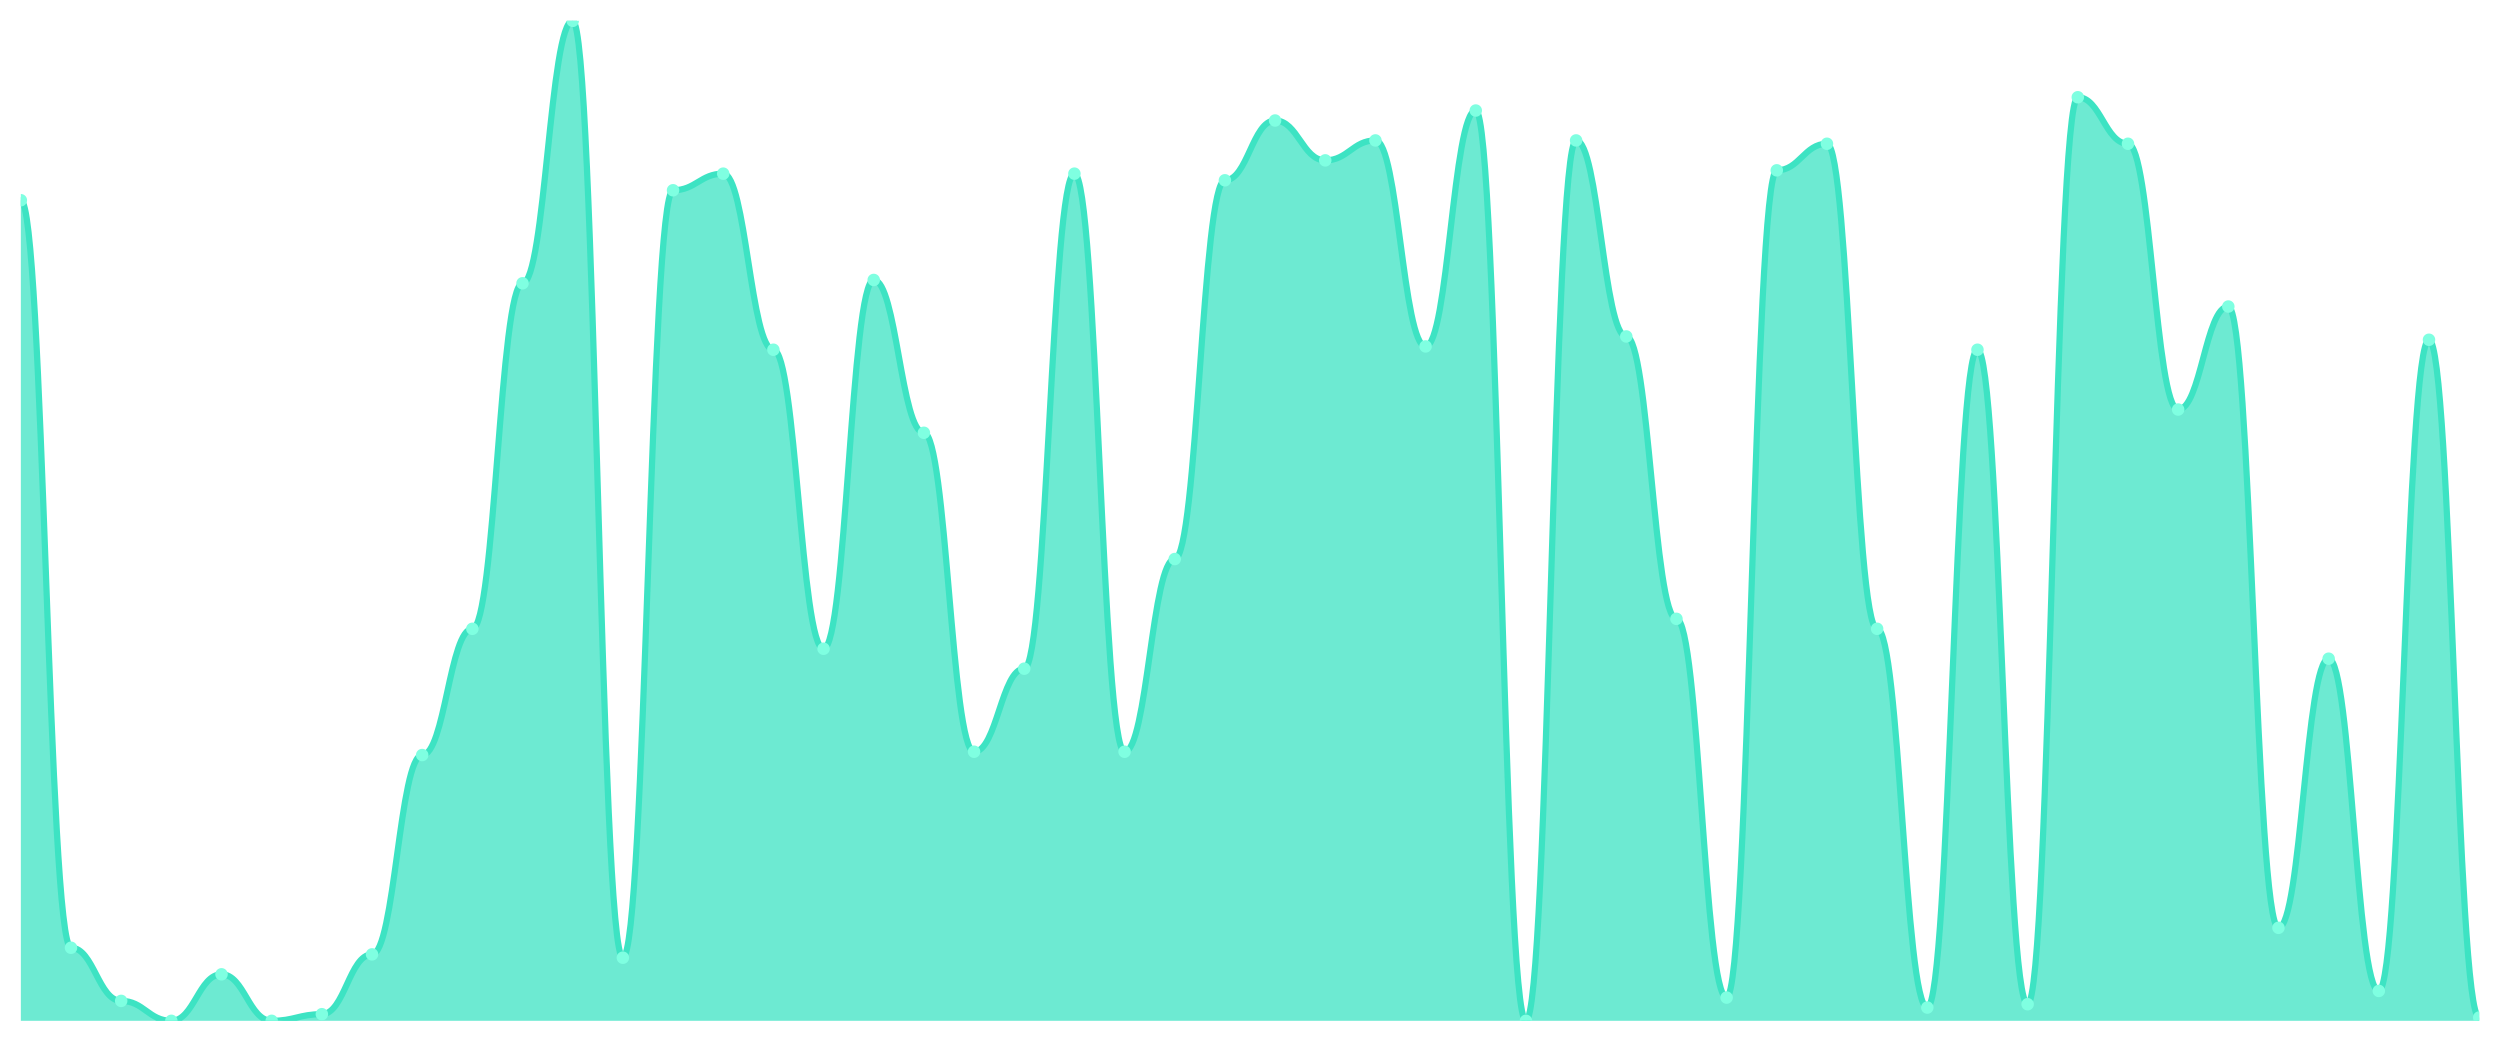
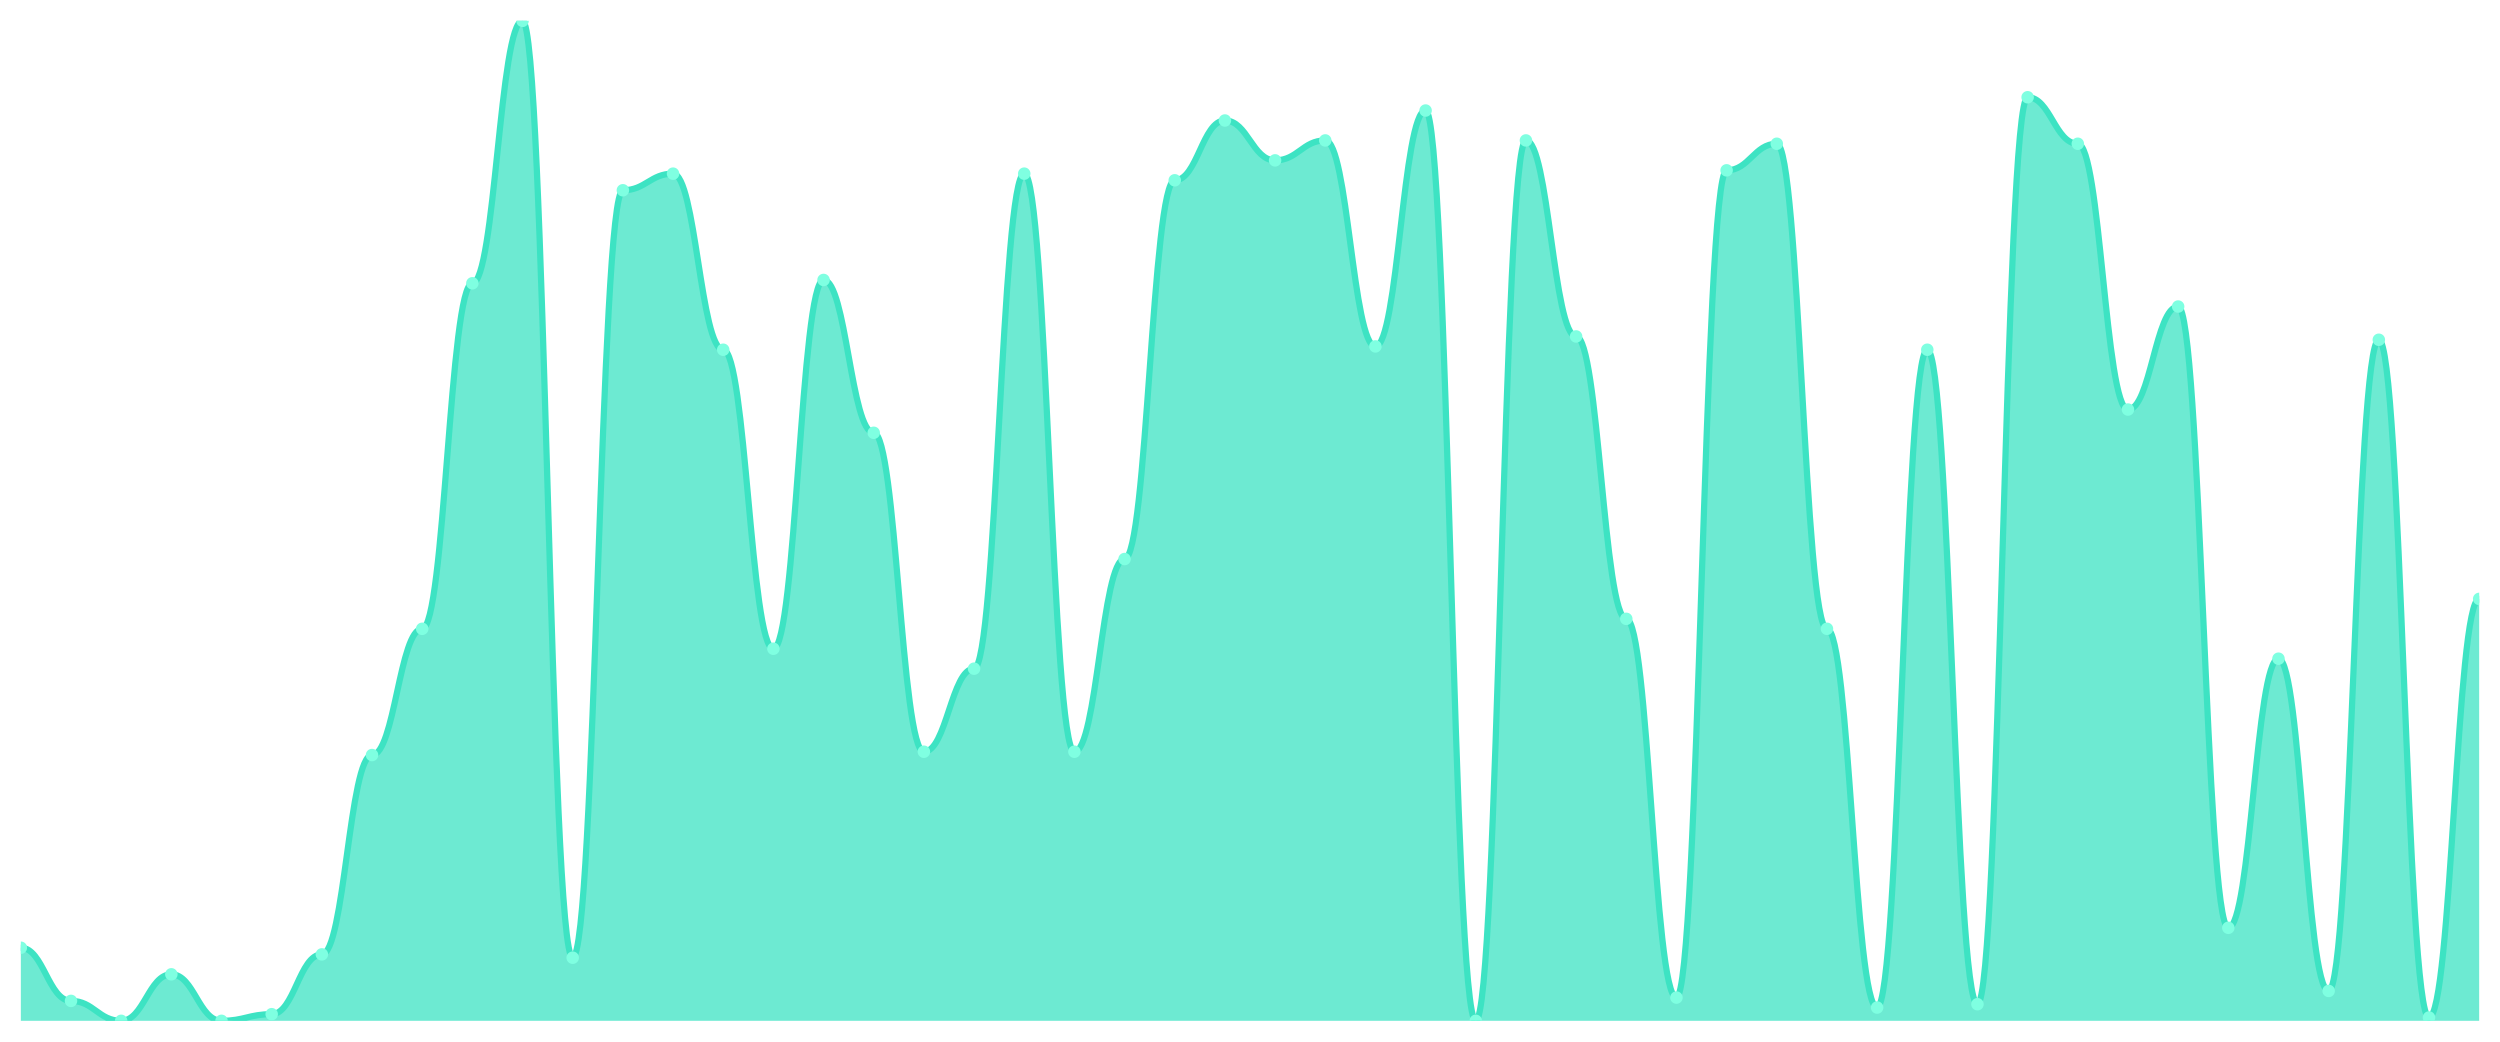
<svg xmlns="http://www.w3.org/2000/svg" viewBox="0 0 1200 500" width="1200" height="500">
  <defs>
    <clipPath id="c">
      <rect x="10" y="10" width="1180" height="480" />
    </clipPath>
  </defs>
  <rect width="1200" height="500" fill="none" />
  <g clip-path="url(#c)">
-     <path d="M 10,490 L 10,96.113 C 20.837,96.113 23.245,454.917 34.082,454.917 C 44.918,454.917 47.327,480.432 58.163,480.432 C 69,480.432 71.408,490 82.245,490 C 93.082,490 95.49,467.674 106.327,467.674 C 117.163,467.674 119.571,490 130.408,490 C 141.245,490 143.653,486.811 154.49,486.811 C 165.327,486.811 167.735,458.106 178.571,458.106 C 189.408,458.106 191.816,362.425 202.653,362.425 C 213.49,362.425 215.898,301.827 226.735,301.827 C 237.571,301.827 239.98,135.98 250.816,135.98 C 261.653,135.98 264.061,10 274.898,10 C 285.735,10 288.143,459.701 298.98,459.701 C 309.816,459.701 312.224,91.329 323.061,91.329 C 333.898,91.329 336.306,83.355 347.143,83.355 C 357.98,83.355 360.388,167.874 371.224,167.874 C 382.061,167.874 384.469,311.395 395.306,311.395 C 406.143,311.395 408.551,134.385 419.388,134.385 C 430.224,134.385 432.633,207.741 443.469,207.741 C 454.306,207.741 456.714,360.831 467.551,360.831 C 478.388,360.831 480.796,320.963 491.633,320.963 C 502.469,320.963 504.878,83.355 515.714,83.355 C 526.551,83.355 528.959,360.831 539.796,360.831 C 550.633,360.831 553.041,268.339 563.878,268.339 C 574.714,268.339 577.122,86.545 587.959,86.545 C 598.796,86.545 601.204,57.841 612.041,57.841 C 622.878,57.841 625.286,76.977 636.122,76.977 C 646.959,76.977 649.367,67.409 660.204,67.409 C 671.041,67.409 673.449,166.279 684.286,166.279 C 695.122,166.279 697.531,53.056 708.367,53.056 C 719.204,53.056 721.612,490 732.449,490 C 743.286,490 745.694,67.409 756.531,67.409 C 767.367,67.409 769.776,161.495 780.612,161.495 C 791.449,161.495 793.857,297.043 804.694,297.043 C 815.531,297.043 817.939,478.837 828.776,478.837 C 839.612,478.837 842.02,81.761 852.857,81.761 C 863.694,81.761 866.102,69.003 876.939,69.003 C 887.776,69.003 890.184,301.827 901.02,301.827 C 911.857,301.827 914.265,483.621 925.102,483.621 C 935.939,483.621 938.347,167.874 949.184,167.874 C 960.02,167.874 962.429,482.027 973.265,482.027 C 984.102,482.027 986.51,46.678 997.347,46.678 C 1008.184,46.678 1010.592,69.003 1021.429,69.003 C 1032.265,69.003 1034.673,196.578 1045.51,196.578 C 1056.347,196.578 1058.755,147.143 1069.592,147.143 C 1080.429,147.143 1082.837,445.349 1093.673,445.349 C 1104.51,445.349 1106.918,316.179 1117.755,316.179 C 1128.592,316.179 1131,475.648 1141.837,475.648 C 1152.673,475.648 1155.082,163.09 1165.918,163.09 C 1176.755,163.09 1179.163,488.405 1190,488.405 L 1190,490 Z" fill="rgba(61,227,195,0.75)" />
-     <path d="M 10,96.113 C 20.837,96.113 23.245,454.917 34.082,454.917 C 44.918,454.917 47.327,480.432 58.163,480.432 C 69,480.432 71.408,490 82.245,490 C 93.082,490 95.49,467.674 106.327,467.674 C 117.163,467.674 119.571,490 130.408,490 C 141.245,490 143.653,486.811 154.49,486.811 C 165.327,486.811 167.735,458.106 178.571,458.106 C 189.408,458.106 191.816,362.425 202.653,362.425 C 213.49,362.425 215.898,301.827 226.735,301.827 C 237.571,301.827 239.98,135.98 250.816,135.98 C 261.653,135.98 264.061,10 274.898,10 C 285.735,10 288.143,459.701 298.98,459.701 C 309.816,459.701 312.224,91.329 323.061,91.329 C 333.898,91.329 336.306,83.355 347.143,83.355 C 357.98,83.355 360.388,167.874 371.224,167.874 C 382.061,167.874 384.469,311.395 395.306,311.395 C 406.143,311.395 408.551,134.385 419.388,134.385 C 430.224,134.385 432.633,207.741 443.469,207.741 C 454.306,207.741 456.714,360.831 467.551,360.831 C 478.388,360.831 480.796,320.963 491.633,320.963 C 502.469,320.963 504.878,83.355 515.714,83.355 C 526.551,83.355 528.959,360.831 539.796,360.831 C 550.633,360.831 553.041,268.339 563.878,268.339 C 574.714,268.339 577.122,86.545 587.959,86.545 C 598.796,86.545 601.204,57.841 612.041,57.841 C 622.878,57.841 625.286,76.977 636.122,76.977 C 646.959,76.977 649.367,67.409 660.204,67.409 C 671.041,67.409 673.449,166.279 684.286,166.279 C 695.122,166.279 697.531,53.056 708.367,53.056 C 719.204,53.056 721.612,490 732.449,490 C 743.286,490 745.694,67.409 756.531,67.409 C 767.367,67.409 769.776,161.495 780.612,161.495 C 791.449,161.495 793.857,297.043 804.694,297.043 C 815.531,297.043 817.939,478.837 828.776,478.837 C 839.612,478.837 842.02,81.761 852.857,81.761 C 863.694,81.761 866.102,69.003 876.939,69.003 C 887.776,69.003 890.184,301.827 901.02,301.827 C 911.857,301.827 914.265,483.621 925.102,483.621 C 935.939,483.621 938.347,167.874 949.184,167.874 C 960.02,167.874 962.429,482.027 973.265,482.027 C 984.102,482.027 986.51,46.678 997.347,46.678 C 1008.184,46.678 1010.592,69.003 1021.429,69.003 C 1032.265,69.003 1034.673,196.578 1045.51,196.578 C 1056.347,196.578 1058.755,147.143 1069.592,147.143 C 1080.429,147.143 1082.837,445.349 1093.673,445.349 C 1104.51,445.349 1106.918,316.179 1117.755,316.179 C 1128.592,316.179 1131,475.648 1141.837,475.648 C 1152.673,475.648 1155.082,163.09 1165.918,163.09 C 1176.755,163.09 1179.163,488.405 1190,488.405" fill="none" stroke="#3de3c3" stroke-width="3" stroke-linecap="round" stroke-linejoin="round" />
-     <circle cx="10" cy="96.113" r="3" fill="#7fffe1" />
-     <circle cx="34.082" cy="454.917" r="3" fill="#7fffe1" />
-     <circle cx="58.163" cy="480.432" r="3" fill="#7fffe1" />
-     <circle cx="82.245" cy="490" r="3" fill="#7fffe1" />
-     <circle cx="106.327" cy="467.674" r="3" fill="#7fffe1" />
-     <circle cx="130.408" cy="490" r="3" fill="#7fffe1" />
-     <circle cx="154.49" cy="486.811" r="3" fill="#7fffe1" />
-     <circle cx="178.571" cy="458.106" r="3" fill="#7fffe1" />
-     <circle cx="202.653" cy="362.425" r="3" fill="#7fffe1" />
-     <circle cx="226.735" cy="301.827" r="3" fill="#7fffe1" />
-     <circle cx="250.816" cy="135.98" r="3" fill="#7fffe1" />
-     <circle cx="274.898" cy="10" r="3" fill="#7fffe1" />
-     <circle cx="298.98" cy="459.701" r="3" fill="#7fffe1" />
-     <circle cx="323.061" cy="91.329" r="3" fill="#7fffe1" />
-     <circle cx="347.143" cy="83.355" r="3" fill="#7fffe1" />
-     <circle cx="371.224" cy="167.874" r="3" fill="#7fffe1" />
-     <circle cx="395.306" cy="311.395" r="3" fill="#7fffe1" />
-     <circle cx="419.388" cy="134.385" r="3" fill="#7fffe1" />
-     <circle cx="443.469" cy="207.741" r="3" fill="#7fffe1" />
-     <circle cx="467.551" cy="360.831" r="3" fill="#7fffe1" />
-     <circle cx="491.633" cy="320.963" r="3" fill="#7fffe1" />
-     <circle cx="515.714" cy="83.355" r="3" fill="#7fffe1" />
-     <circle cx="539.796" cy="360.831" r="3" fill="#7fffe1" />
-     <circle cx="563.878" cy="268.339" r="3" fill="#7fffe1" />
-     <circle cx="587.959" cy="86.545" r="3" fill="#7fffe1" />
-     <circle cx="612.041" cy="57.841" r="3" fill="#7fffe1" />
-     <circle cx="636.122" cy="76.977" r="3" fill="#7fffe1" />
-     <circle cx="660.204" cy="67.409" r="3" fill="#7fffe1" />
-     <circle cx="684.286" cy="166.279" r="3" fill="#7fffe1" />
-     <circle cx="708.367" cy="53.056" r="3" fill="#7fffe1" />
-     <circle cx="732.449" cy="490" r="3" fill="#7fffe1" />
-     <circle cx="756.531" cy="67.409" r="3" fill="#7fffe1" />
-     <circle cx="780.612" cy="161.495" r="3" fill="#7fffe1" />
-     <circle cx="804.694" cy="297.043" r="3" fill="#7fffe1" />
-     <circle cx="828.776" cy="478.837" r="3" fill="#7fffe1" />
-     <circle cx="852.857" cy="81.761" r="3" fill="#7fffe1" />
-     <circle cx="876.939" cy="69.003" r="3" fill="#7fffe1" />
-     <circle cx="901.02" cy="301.827" r="3" fill="#7fffe1" />
-     <circle cx="925.102" cy="483.621" r="3" fill="#7fffe1" />
-     <circle cx="949.184" cy="167.874" r="3" fill="#7fffe1" />
-     <circle cx="973.265" cy="482.027" r="3" fill="#7fffe1" />
-     <circle cx="997.347" cy="46.678" r="3" fill="#7fffe1" />
-     <circle cx="1021.429" cy="69.003" r="3" fill="#7fffe1" />
-     <circle cx="1045.51" cy="196.578" r="3" fill="#7fffe1" />
-     <circle cx="1069.592" cy="147.143" r="3" fill="#7fffe1" />
-     <circle cx="1093.673" cy="445.349" r="3" fill="#7fffe1" />
-     <circle cx="1117.755" cy="316.179" r="3" fill="#7fffe1" />
-     <circle cx="1141.837" cy="475.648" r="3" fill="#7fffe1" />
-     <circle cx="1165.918" cy="163.09" r="3" fill="#7fffe1" />
-     <circle cx="1190" cy="488.405" r="3" fill="#7fffe1" />
+     <path d="M 10,490 L 10,454.917 C 20.837,454.917 23.245,480.432 34.082,480.432 C 44.918,480.432 47.327,490 58.163,490 C 69,490 71.408,467.674 82.245,467.674 C 93.082,467.674 95.49,490 106.327,490 C 117.163,490 119.571,486.811 130.408,486.811 C 141.245,486.811 143.653,458.106 154.49,458.106 C 165.327,458.106 167.735,362.425 178.571,362.425 C 189.408,362.425 191.816,301.827 202.653,301.827 C 213.49,301.827 215.898,135.98 226.735,135.98 C 237.571,135.98 239.98,10 250.816,10 C 261.653,10 264.061,459.701 274.898,459.701 C 285.735,459.701 288.143,91.329 298.98,91.329 C 309.816,91.329 312.224,83.355 323.061,83.355 C 333.898,83.355 336.306,167.874 347.143,167.874 C 357.98,167.874 360.388,311.395 371.224,311.395 C 382.061,311.395 384.469,134.385 395.306,134.385 C 406.143,134.385 408.551,207.741 419.388,207.741 C 430.224,207.741 432.633,360.831 443.469,360.831 C 454.306,360.831 456.714,320.963 467.551,320.963 C 478.388,320.963 480.796,83.355 491.633,83.355 C 502.469,83.355 504.878,360.831 515.714,360.831 C 526.551,360.831 528.959,268.339 539.796,268.339 C 550.633,268.339 553.041,86.545 563.878,86.545 C 574.714,86.545 577.122,57.841 587.959,57.841 C 598.796,57.841 601.204,76.977 612.041,76.977 C 622.878,76.977 625.286,67.409 636.122,67.409 C 646.959,67.409 649.367,166.279 660.204,166.279 C 671.041,166.279 673.449,53.056 684.286,53.056 C 695.122,53.056 697.531,490 708.367,490 C 719.204,490 721.612,67.409 732.449,67.409 C 743.286,67.409 745.694,161.495 756.531,161.495 C 767.367,161.495 769.776,297.043 780.612,297.043 C 791.449,297.043 793.857,478.837 804.694,478.837 C 815.531,478.837 817.939,81.761 828.776,81.761 C 839.612,81.761 842.02,69.003 852.857,69.003 C 863.694,69.003 866.102,301.827 876.939,301.827 C 887.776,301.827 890.184,483.621 901.02,483.621 C 911.857,483.621 914.265,167.874 925.102,167.874 C 935.939,167.874 938.347,482.027 949.184,482.027 C 960.02,482.027 962.429,46.678 973.265,46.678 C 984.102,46.678 986.51,69.003 997.347,69.003 C 1008.184,69.003 1010.592,196.578 1021.429,196.578 C 1032.265,196.578 1034.673,147.143 1045.51,147.143 C 1056.347,147.143 1058.755,445.349 1069.592,445.349 C 1080.429,445.349 1082.837,316.179 1093.673,316.179 C 1104.51,316.179 1106.918,475.648 1117.755,475.648 C 1128.592,475.648 1131,163.09 1141.837,163.09 C 1152.673,163.09 1155.082,488.405 1165.918,488.405 C 1176.755,488.405 1179.163,287.475 1190,287.475 L 1190,490 Z" fill="rgba(61,227,195,0.75)" />
+     <path d="M 10,454.917 C 20.837,454.917 23.245,480.432 34.082,480.432 C 44.918,480.432 47.327,490 58.163,490 C 69,490 71.408,467.674 82.245,467.674 C 93.082,467.674 95.49,490 106.327,490 C 117.163,490 119.571,486.811 130.408,486.811 C 141.245,486.811 143.653,458.106 154.49,458.106 C 165.327,458.106 167.735,362.425 178.571,362.425 C 189.408,362.425 191.816,301.827 202.653,301.827 C 213.49,301.827 215.898,135.98 226.735,135.98 C 237.571,135.98 239.98,10 250.816,10 C 261.653,10 264.061,459.701 274.898,459.701 C 285.735,459.701 288.143,91.329 298.98,91.329 C 309.816,91.329 312.224,83.355 323.061,83.355 C 333.898,83.355 336.306,167.874 347.143,167.874 C 357.98,167.874 360.388,311.395 371.224,311.395 C 382.061,311.395 384.469,134.385 395.306,134.385 C 406.143,134.385 408.551,207.741 419.388,207.741 C 430.224,207.741 432.633,360.831 443.469,360.831 C 454.306,360.831 456.714,320.963 467.551,320.963 C 478.388,320.963 480.796,83.355 491.633,83.355 C 502.469,83.355 504.878,360.831 515.714,360.831 C 526.551,360.831 528.959,268.339 539.796,268.339 C 550.633,268.339 553.041,86.545 563.878,86.545 C 574.714,86.545 577.122,57.841 587.959,57.841 C 598.796,57.841 601.204,76.977 612.041,76.977 C 622.878,76.977 625.286,67.409 636.122,67.409 C 646.959,67.409 649.367,166.279 660.204,166.279 C 671.041,166.279 673.449,53.056 684.286,53.056 C 695.122,53.056 697.531,490 708.367,490 C 719.204,490 721.612,67.409 732.449,67.409 C 743.286,67.409 745.694,161.495 756.531,161.495 C 767.367,161.495 769.776,297.043 780.612,297.043 C 791.449,297.043 793.857,478.837 804.694,478.837 C 815.531,478.837 817.939,81.761 828.776,81.761 C 839.612,81.761 842.02,69.003 852.857,69.003 C 863.694,69.003 866.102,301.827 876.939,301.827 C 887.776,301.827 890.184,483.621 901.02,483.621 C 911.857,483.621 914.265,167.874 925.102,167.874 C 935.939,167.874 938.347,482.027 949.184,482.027 C 960.02,482.027 962.429,46.678 973.265,46.678 C 984.102,46.678 986.51,69.003 997.347,69.003 C 1008.184,69.003 1010.592,196.578 1021.429,196.578 C 1032.265,196.578 1034.673,147.143 1045.51,147.143 C 1056.347,147.143 1058.755,445.349 1069.592,445.349 C 1080.429,445.349 1082.837,316.179 1093.673,316.179 C 1104.51,316.179 1106.918,475.648 1117.755,475.648 C 1128.592,475.648 1131,163.09 1141.837,163.09 C 1152.673,163.09 1155.082,488.405 1165.918,488.405 C 1176.755,488.405 1179.163,287.475 1190,287.475" fill="none" stroke="#3de3c3" stroke-width="3" stroke-linecap="round" stroke-linejoin="round" />
+     <circle cx="10" cy="454.917" r="3" fill="#7fffe1" />
+     <circle cx="34.082" cy="480.432" r="3" fill="#7fffe1" />
+     <circle cx="58.163" cy="490" r="3" fill="#7fffe1" />
+     <circle cx="82.245" cy="467.674" r="3" fill="#7fffe1" />
+     <circle cx="106.327" cy="490" r="3" fill="#7fffe1" />
+     <circle cx="130.408" cy="486.811" r="3" fill="#7fffe1" />
+     <circle cx="154.49" cy="458.106" r="3" fill="#7fffe1" />
+     <circle cx="178.571" cy="362.425" r="3" fill="#7fffe1" />
+     <circle cx="202.653" cy="301.827" r="3" fill="#7fffe1" />
+     <circle cx="226.735" cy="135.98" r="3" fill="#7fffe1" />
+     <circle cx="250.816" cy="10" r="3" fill="#7fffe1" />
+     <circle cx="274.898" cy="459.701" r="3" fill="#7fffe1" />
+     <circle cx="298.98" cy="91.329" r="3" fill="#7fffe1" />
+     <circle cx="323.061" cy="83.355" r="3" fill="#7fffe1" />
+     <circle cx="347.143" cy="167.874" r="3" fill="#7fffe1" />
+     <circle cx="371.224" cy="311.395" r="3" fill="#7fffe1" />
+     <circle cx="395.306" cy="134.385" r="3" fill="#7fffe1" />
+     <circle cx="419.388" cy="207.741" r="3" fill="#7fffe1" />
+     <circle cx="443.469" cy="360.831" r="3" fill="#7fffe1" />
+     <circle cx="467.551" cy="320.963" r="3" fill="#7fffe1" />
+     <circle cx="491.633" cy="83.355" r="3" fill="#7fffe1" />
+     <circle cx="515.714" cy="360.831" r="3" fill="#7fffe1" />
+     <circle cx="539.796" cy="268.339" r="3" fill="#7fffe1" />
+     <circle cx="563.878" cy="86.545" r="3" fill="#7fffe1" />
+     <circle cx="587.959" cy="57.841" r="3" fill="#7fffe1" />
+     <circle cx="612.041" cy="76.977" r="3" fill="#7fffe1" />
+     <circle cx="636.122" cy="67.409" r="3" fill="#7fffe1" />
+     <circle cx="660.204" cy="166.279" r="3" fill="#7fffe1" />
+     <circle cx="684.286" cy="53.056" r="3" fill="#7fffe1" />
+     <circle cx="708.367" cy="490" r="3" fill="#7fffe1" />
+     <circle cx="732.449" cy="67.409" r="3" fill="#7fffe1" />
+     <circle cx="756.531" cy="161.495" r="3" fill="#7fffe1" />
+     <circle cx="780.612" cy="297.043" r="3" fill="#7fffe1" />
+     <circle cx="804.694" cy="478.837" r="3" fill="#7fffe1" />
+     <circle cx="828.776" cy="81.761" r="3" fill="#7fffe1" />
+     <circle cx="852.857" cy="69.003" r="3" fill="#7fffe1" />
+     <circle cx="876.939" cy="301.827" r="3" fill="#7fffe1" />
+     <circle cx="901.02" cy="483.621" r="3" fill="#7fffe1" />
+     <circle cx="925.102" cy="167.874" r="3" fill="#7fffe1" />
+     <circle cx="949.184" cy="482.027" r="3" fill="#7fffe1" />
+     <circle cx="973.265" cy="46.678" r="3" fill="#7fffe1" />
+     <circle cx="997.347" cy="69.003" r="3" fill="#7fffe1" />
+     <circle cx="1021.429" cy="196.578" r="3" fill="#7fffe1" />
+     <circle cx="1045.51" cy="147.143" r="3" fill="#7fffe1" />
+     <circle cx="1069.592" cy="445.349" r="3" fill="#7fffe1" />
+     <circle cx="1093.673" cy="316.179" r="3" fill="#7fffe1" />
+     <circle cx="1117.755" cy="475.648" r="3" fill="#7fffe1" />
+     <circle cx="1141.837" cy="163.09" r="3" fill="#7fffe1" />
+     <circle cx="1165.918" cy="488.405" r="3" fill="#7fffe1" />
+     <circle cx="1190" cy="287.475" r="3" fill="#7fffe1" />
  </g>
</svg>
